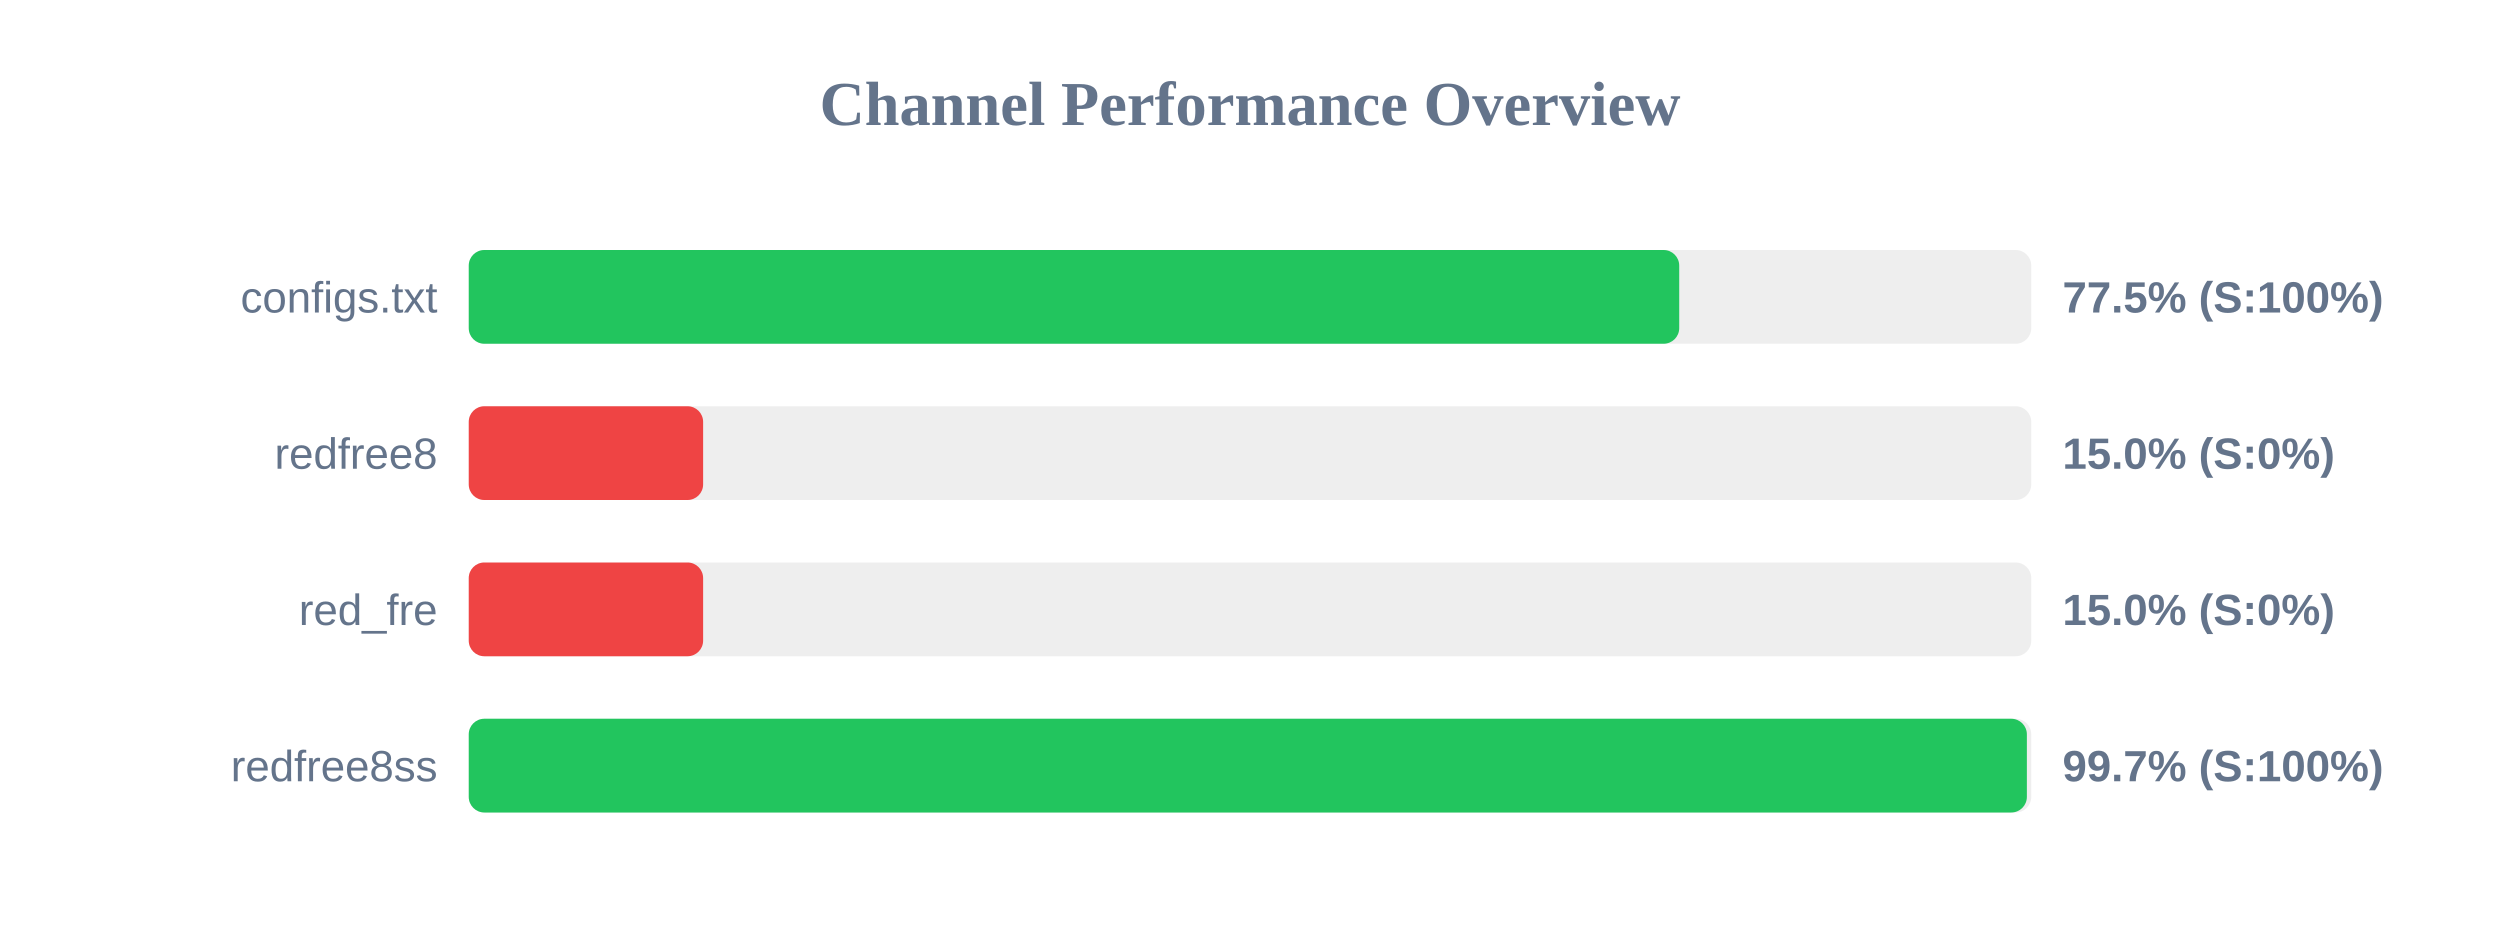
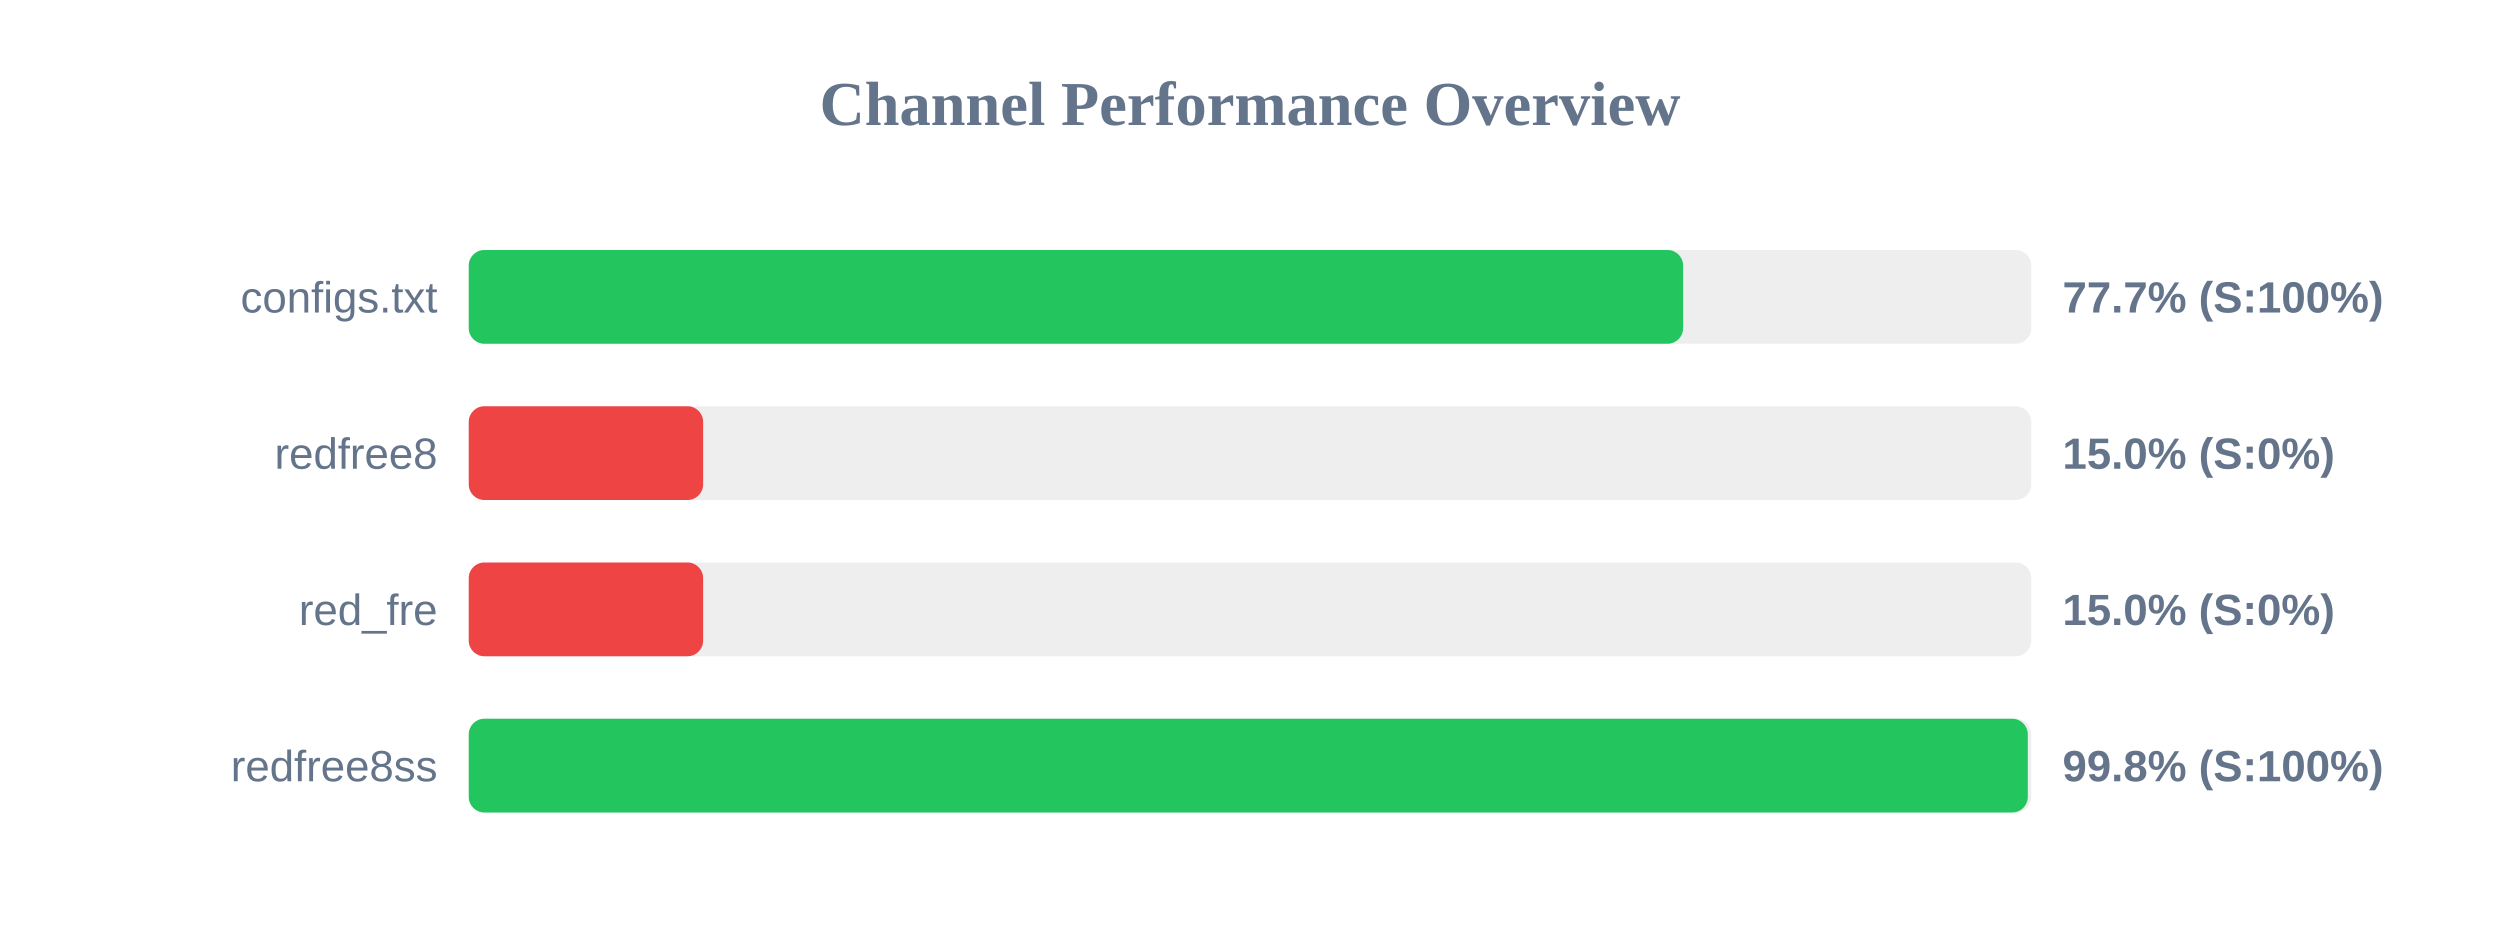
<svg xmlns="http://www.w3.org/2000/svg" width="800" height="300" version="1.1">
  <style>
        .row { font: 14px Arial; fill: #64748b; }
        .score { font: bold 14px Arial; fill: #64748b; }
    </style>
  <text x="400" y="40" text-anchor="middle" font-size="20px" font-weight="bold" fill="#64748b">Channel Performance Overview</text>
  <rect x="150" y="80" width="500" height="30" fill="#eee" rx="5" />
-   <rect x="150" y="80" width="387.35" height="30" fill="#22c55e" rx="5" />
+   <rect x="150" y="80" width="388.6" height="30" fill="#22c55e" rx="5" />
  <text x="140" y="100" text-anchor="end" class="row">configs.txt</text>
-   <text x="660" y="100" text-anchor="start" class="score">77.5% (S:100%)</text>
+   <text x="660" y="100" text-anchor="start" class="score">77.7% (S:100%)</text>
  <rect x="150" y="130" width="500" height="30" fill="#eee" rx="5" />
  <rect x="150" y="130" width="75.0" height="30" fill="#ef4444" rx="5" />
  <text x="140" y="150" text-anchor="end" class="row">redfree8</text>
  <text x="660" y="150" text-anchor="start" class="score">15.0% (S:0%)</text>
  <rect x="150" y="180" width="500" height="30" fill="#eee" rx="5" />
  <rect x="150" y="180" width="75.0" height="30" fill="#ef4444" rx="5" />
  <text x="140" y="200" text-anchor="end" class="row">red_fre</text>
  <text x="660" y="200" text-anchor="start" class="score">15.0% (S:0%)</text>
  <rect x="150" y="230" width="500" height="30" fill="#eee" rx="5" />
-   <rect x="150" y="230" width="498.6" height="30" fill="#22c55e" rx="5" />
+   <rect x="150" y="230" width="498.9" height="30" fill="#22c55e" rx="5" />
  <text x="140" y="250" text-anchor="end" class="row">redfree8ss</text>
-   <text x="660" y="250" text-anchor="start" class="score">99.7% (S:100%)</text>
+   <text x="660" y="250" text-anchor="start" class="score">99.8% (S:100%)</text>
</svg>
